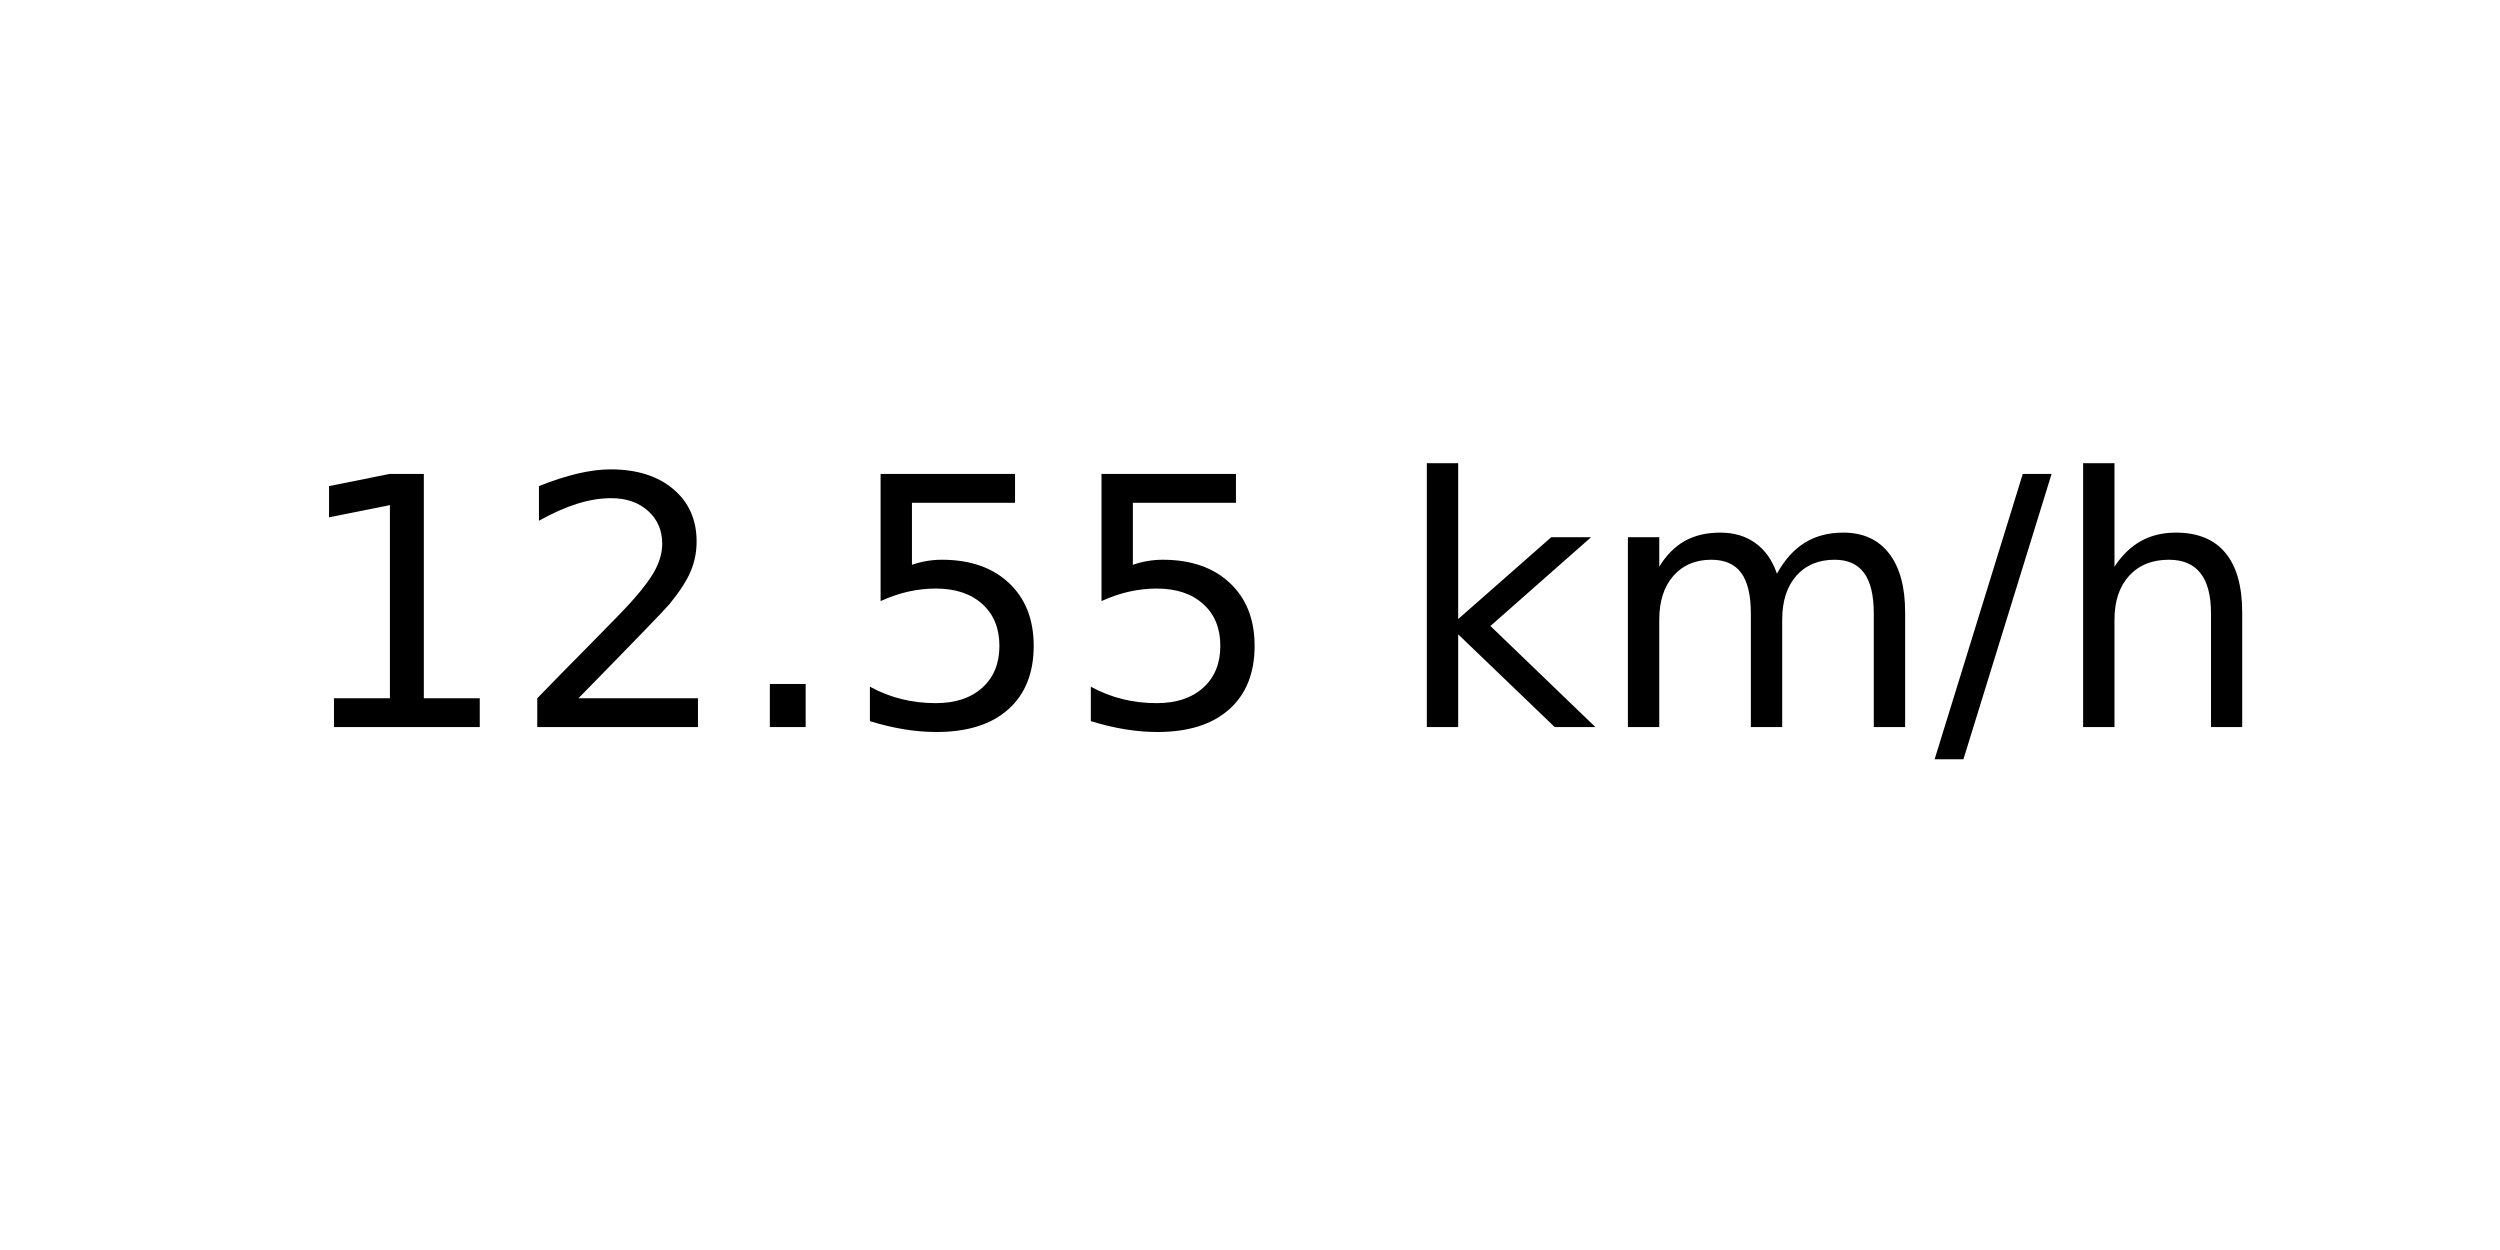
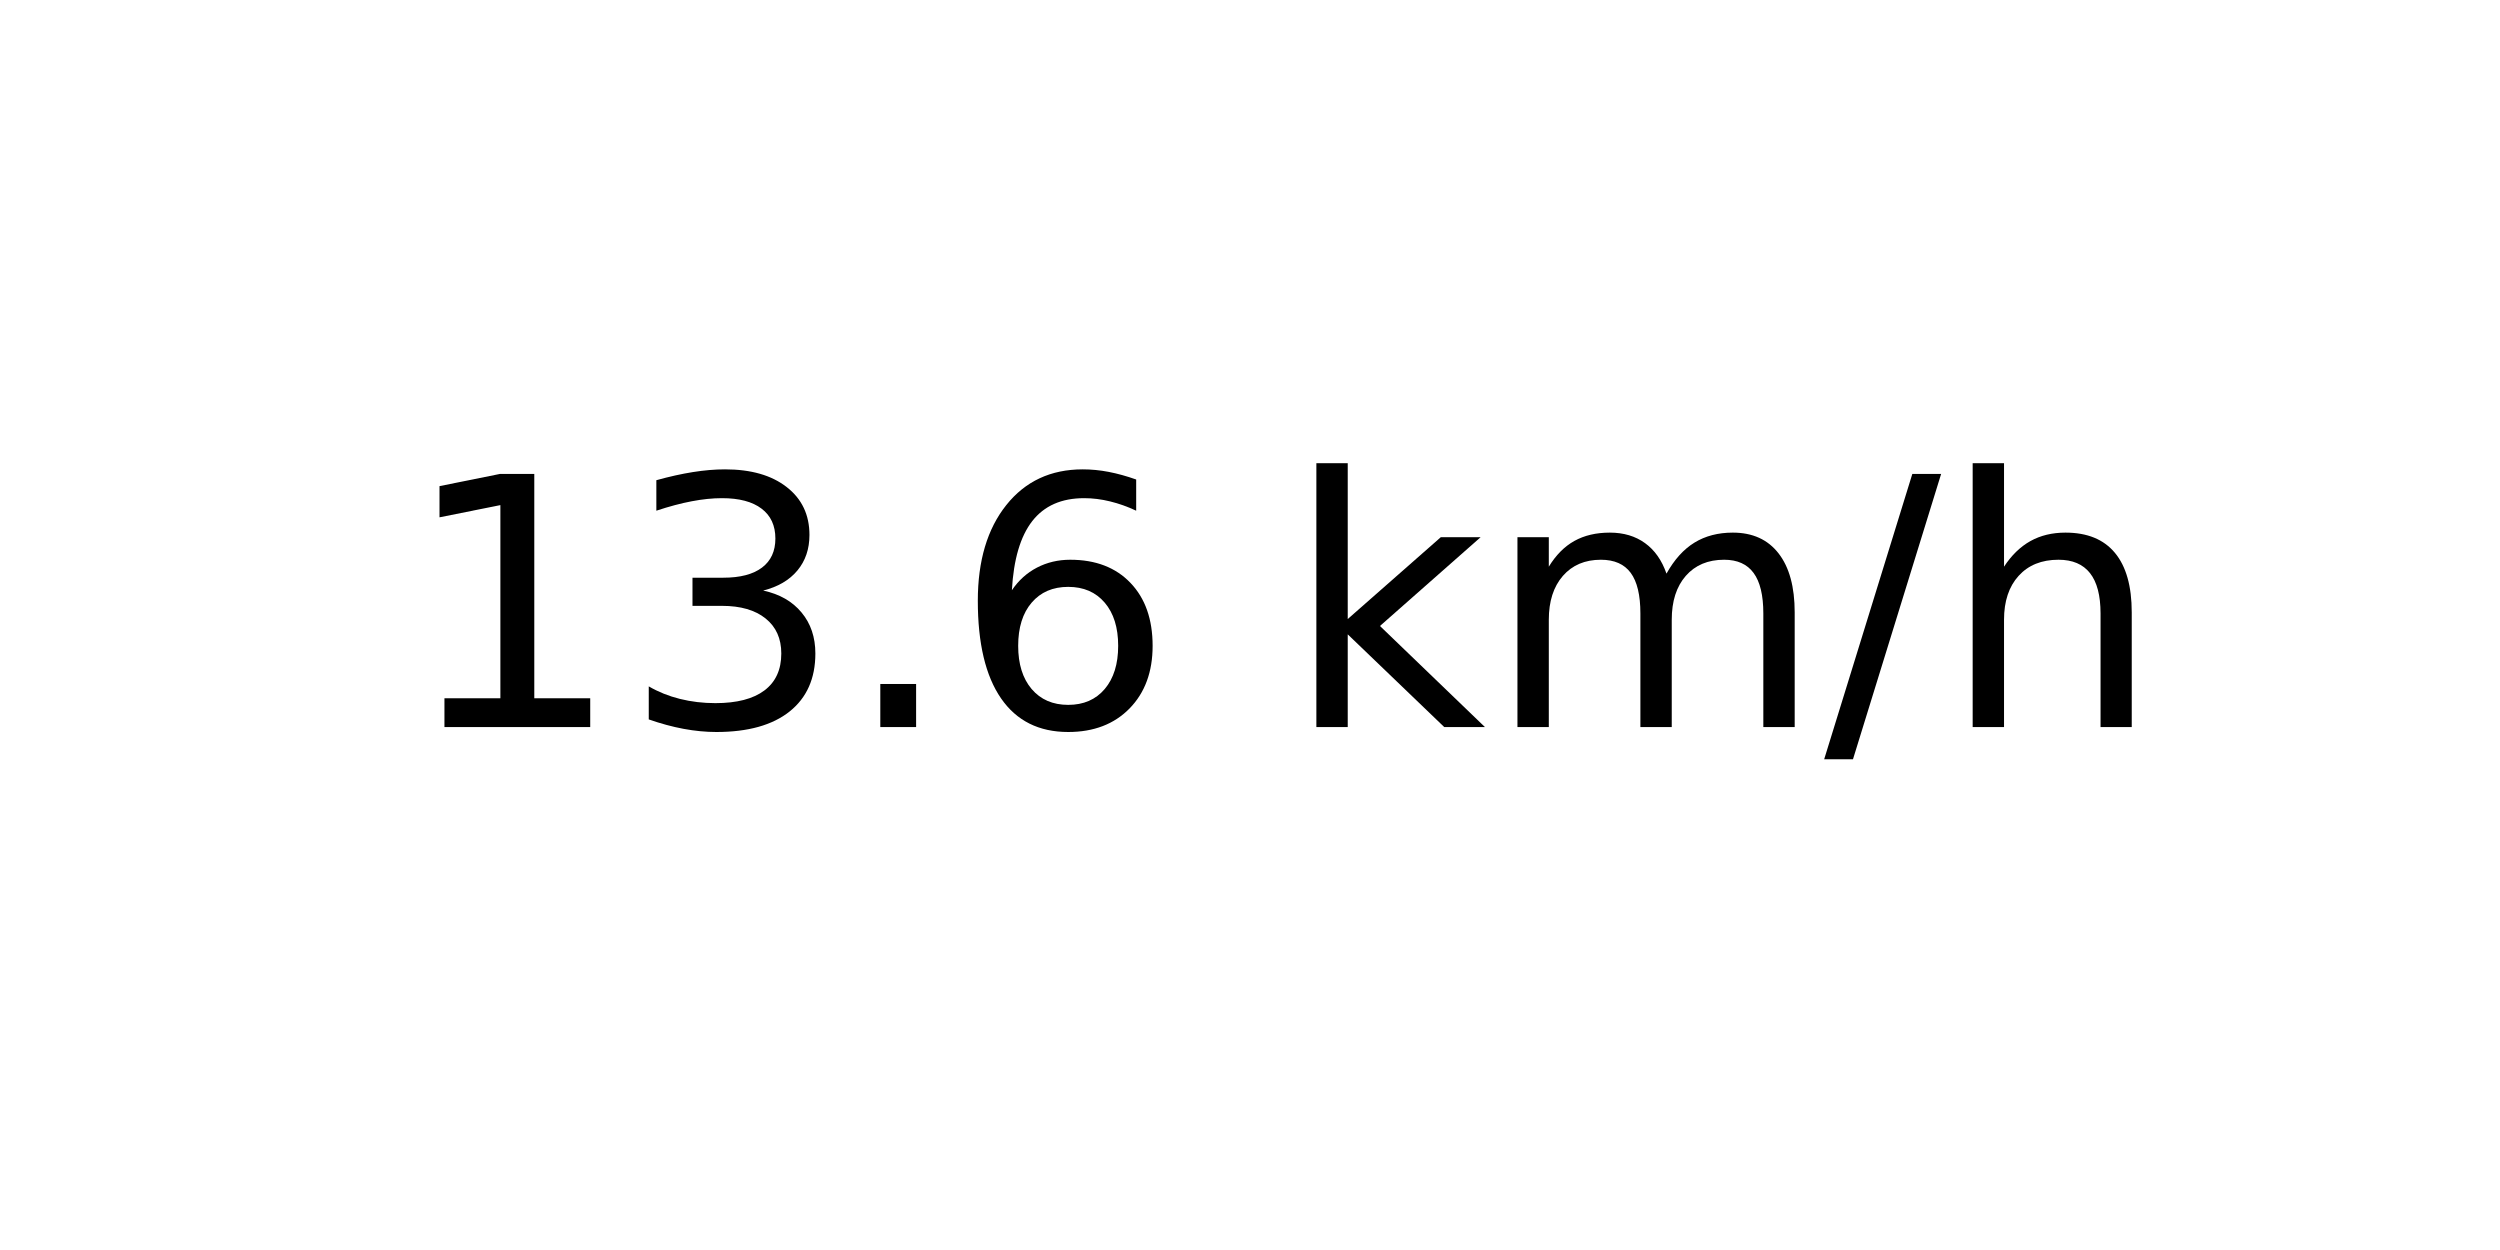
<svg xmlns="http://www.w3.org/2000/svg" xmlns:xlink="http://www.w3.org/1999/xlink" width="72pt" height="36pt" viewBox="0 0 72 36" version="1.1">
  <defs>
    <style type="text/css">*{stroke-linejoin: round; stroke-linecap: butt}</style>
  </defs>
  <g id="figure_1">
    <g id="axes_1">
      <g id="text_1">
-         <g transform="translate(8.378125 20.93937) scale(0.1 -0.1)">
+         <g transform="translate(11.55937 20.93937) scale(0.1 -0.1)">
          <defs>
            <path id="DejaVuSans-31" d="M 794 531  L 1825 531  L 1825 4091  L 703 3866  L 703 4441  L 1819 4666  L 2450 4666  L 2450 531  L 3481 531  L 3481 0  L 794 0  L 794 531  z " transform="scale(0.015625)" />
-             <path id="DejaVuSans-32" d="M 1228 531  L 3431 531  L 3431 0  L 469 0  L 469 531  Q 828 903 1448 1529  Q 2069 2156 2228 2338  Q 2531 2678 2651 2914  Q 2772 3150 2772 3378  Q 2772 3750 2511 3984  Q 2250 4219 1831 4219  Q 1534 4219 1204 4116  Q 875 4013 500 3803  L 500 4441  Q 881 4594 1212 4672  Q 1544 4750 1819 4750  Q 2544 4750 2975 4387  Q 3406 4025 3406 3419  Q 3406 3131 3298 2873  Q 3191 2616 2906 2266  Q 2828 2175 2409 1742  Q 1991 1309 1228 531  z " transform="scale(0.015625)" />
+             <path id="DejaVuSans-33" d="M 2597 2516  Q 3050 2419 3304 2112  Q 3559 1806 3559 1356  Q 3559 666 3084 287  Q 2609 -91 1734 -91  Q 1441 -91 1130 -33  Q 819 25 488 141  L 488 750  Q 750 597 1062 519  Q 1375 441 1716 441  Q 2309 441 2620 675  Q 2931 909 2931 1356  Q 2931 1769 2642 2001  Q 2353 2234 1838 2234  L 1294 2234  L 1294 2753  L 1863 2753  Q 2328 2753 2575 2939  Q 2822 3125 2822 3475  Q 2822 3834 2567 4026  Q 2313 4219 1838 4219  Q 1578 4219 1281 4162  Q 984 4106 628 3988  L 628 4550  Q 988 4650 1302 4700  Q 1616 4750 1894 4750  Q 2613 4750 3031 4423  Q 3450 4097 3450 3541  Q 3450 3153 3228 2886  Q 3006 2619 2597 2516  z " transform="scale(0.015625)" />
            <path id="DejaVuSans-2e" d="M 684 794  L 1344 794  L 1344 0  L 684 0  L 684 794  z " transform="scale(0.015625)" />
-             <path id="DejaVuSans-35" d="M 691 4666  L 3169 4666  L 3169 4134  L 1269 4134  L 1269 2991  Q 1406 3038 1543 3061  Q 1681 3084 1819 3084  Q 2600 3084 3056 2656  Q 3513 2228 3513 1497  Q 3513 744 3044 326  Q 2575 -91 1722 -91  Q 1428 -91 1123 -41  Q 819 9 494 109  L 494 744  Q 775 591 1075 516  Q 1375 441 1709 441  Q 2250 441 2565 725  Q 2881 1009 2881 1497  Q 2881 1984 2565 2268  Q 2250 2553 1709 2553  Q 1456 2553 1204 2497  Q 953 2441 691 2322  L 691 4666  z " transform="scale(0.015625)" />
+             <path id="DejaVuSans-36" d="M 2113 2584  Q 1688 2584 1439 2293  Q 1191 2003 1191 1497  Q 1191 994 1439 701  Q 1688 409 2113 409  Q 2538 409 2786 701  Q 3034 994 3034 1497  Q 3034 2003 2786 2293  Q 2538 2584 2113 2584  z M 3366 4563  L 3366 3988  Q 3128 4100 2886 4159  Q 2644 4219 2406 4219  Q 1781 4219 1451 3797  Q 1122 3375 1075 2522  Q 1259 2794 1537 2939  Q 1816 3084 2150 3084  Q 2853 3084 3261 2657  Q 3669 2231 3669 1497  Q 3669 778 3244 343  Q 2819 -91 2113 -91  Q 1303 -91 875 529  Q 447 1150 447 2328  Q 447 3434 972 4092  Q 1497 4750 2381 4750  Q 2619 4750 2861 4703  Q 3103 4656 3366 4563  z " transform="scale(0.015625)" />
            <path id="DejaVuSans-20" transform="scale(0.015625)" />
            <path id="DejaVuSans-6b" d="M 581 4863  L 1159 4863  L 1159 1991  L 2875 3500  L 3609 3500  L 1753 1863  L 3688 0  L 2938 0  L 1159 1709  L 1159 0  L 581 0  L 581 4863  z " transform="scale(0.015625)" />
            <path id="DejaVuSans-6d" d="M 3328 2828  Q 3544 3216 3844 3400  Q 4144 3584 4550 3584  Q 5097 3584 5394 3201  Q 5691 2819 5691 2113  L 5691 0  L 5113 0  L 5113 2094  Q 5113 2597 4934 2840  Q 4756 3084 4391 3084  Q 3944 3084 3684 2787  Q 3425 2491 3425 1978  L 3425 0  L 2847 0  L 2847 2094  Q 2847 2600 2669 2842  Q 2491 3084 2119 3084  Q 1678 3084 1418 2786  Q 1159 2488 1159 1978  L 1159 0  L 581 0  L 581 3500  L 1159 3500  L 1159 2956  Q 1356 3278 1631 3431  Q 1906 3584 2284 3584  Q 2666 3584 2933 3390  Q 3200 3197 3328 2828  z " transform="scale(0.015625)" />
            <path id="DejaVuSans-2f" d="M 1625 4666  L 2156 4666  L 531 -594  L 0 -594  L 1625 4666  z " transform="scale(0.015625)" />
            <path id="DejaVuSans-68" d="M 3513 2113  L 3513 0  L 2938 0  L 2938 2094  Q 2938 2591 2744 2837  Q 2550 3084 2163 3084  Q 1697 3084 1428 2787  Q 1159 2491 1159 1978  L 1159 0  L 581 0  L 581 4863  L 1159 4863  L 1159 2956  Q 1366 3272 1645 3428  Q 1925 3584 2291 3584  Q 2894 3584 3203 3211  Q 3513 2838 3513 2113  z " transform="scale(0.015625)" />
          </defs>
          <use xlink:href="#DejaVuSans-31" />
-           <use xlink:href="#DejaVuSans-32" x="63.623" />
+           <use xlink:href="#DejaVuSans-33" x="63.623" />
          <use xlink:href="#DejaVuSans-2e" x="127.246" />
-           <use xlink:href="#DejaVuSans-35" x="159.033" />
-           <use xlink:href="#DejaVuSans-35" x="222.656" />
-           <use xlink:href="#DejaVuSans-20" x="286.279" />
-           <use xlink:href="#DejaVuSans-6b" x="318.066" />
-           <use xlink:href="#DejaVuSans-6d" x="375.977" />
-           <use xlink:href="#DejaVuSans-2f" x="473.389" />
-           <use xlink:href="#DejaVuSans-68" x="507.08" />
+           <use xlink:href="#DejaVuSans-36" x="159.033" />
+           <use xlink:href="#DejaVuSans-20" x="222.656" />
+           <use xlink:href="#DejaVuSans-6b" x="254.443" />
+           <use xlink:href="#DejaVuSans-6d" x="312.354" />
+           <use xlink:href="#DejaVuSans-2f" x="409.766" />
+           <use xlink:href="#DejaVuSans-68" x="443.457" />
        </g>
      </g>
    </g>
  </g>
</svg>
